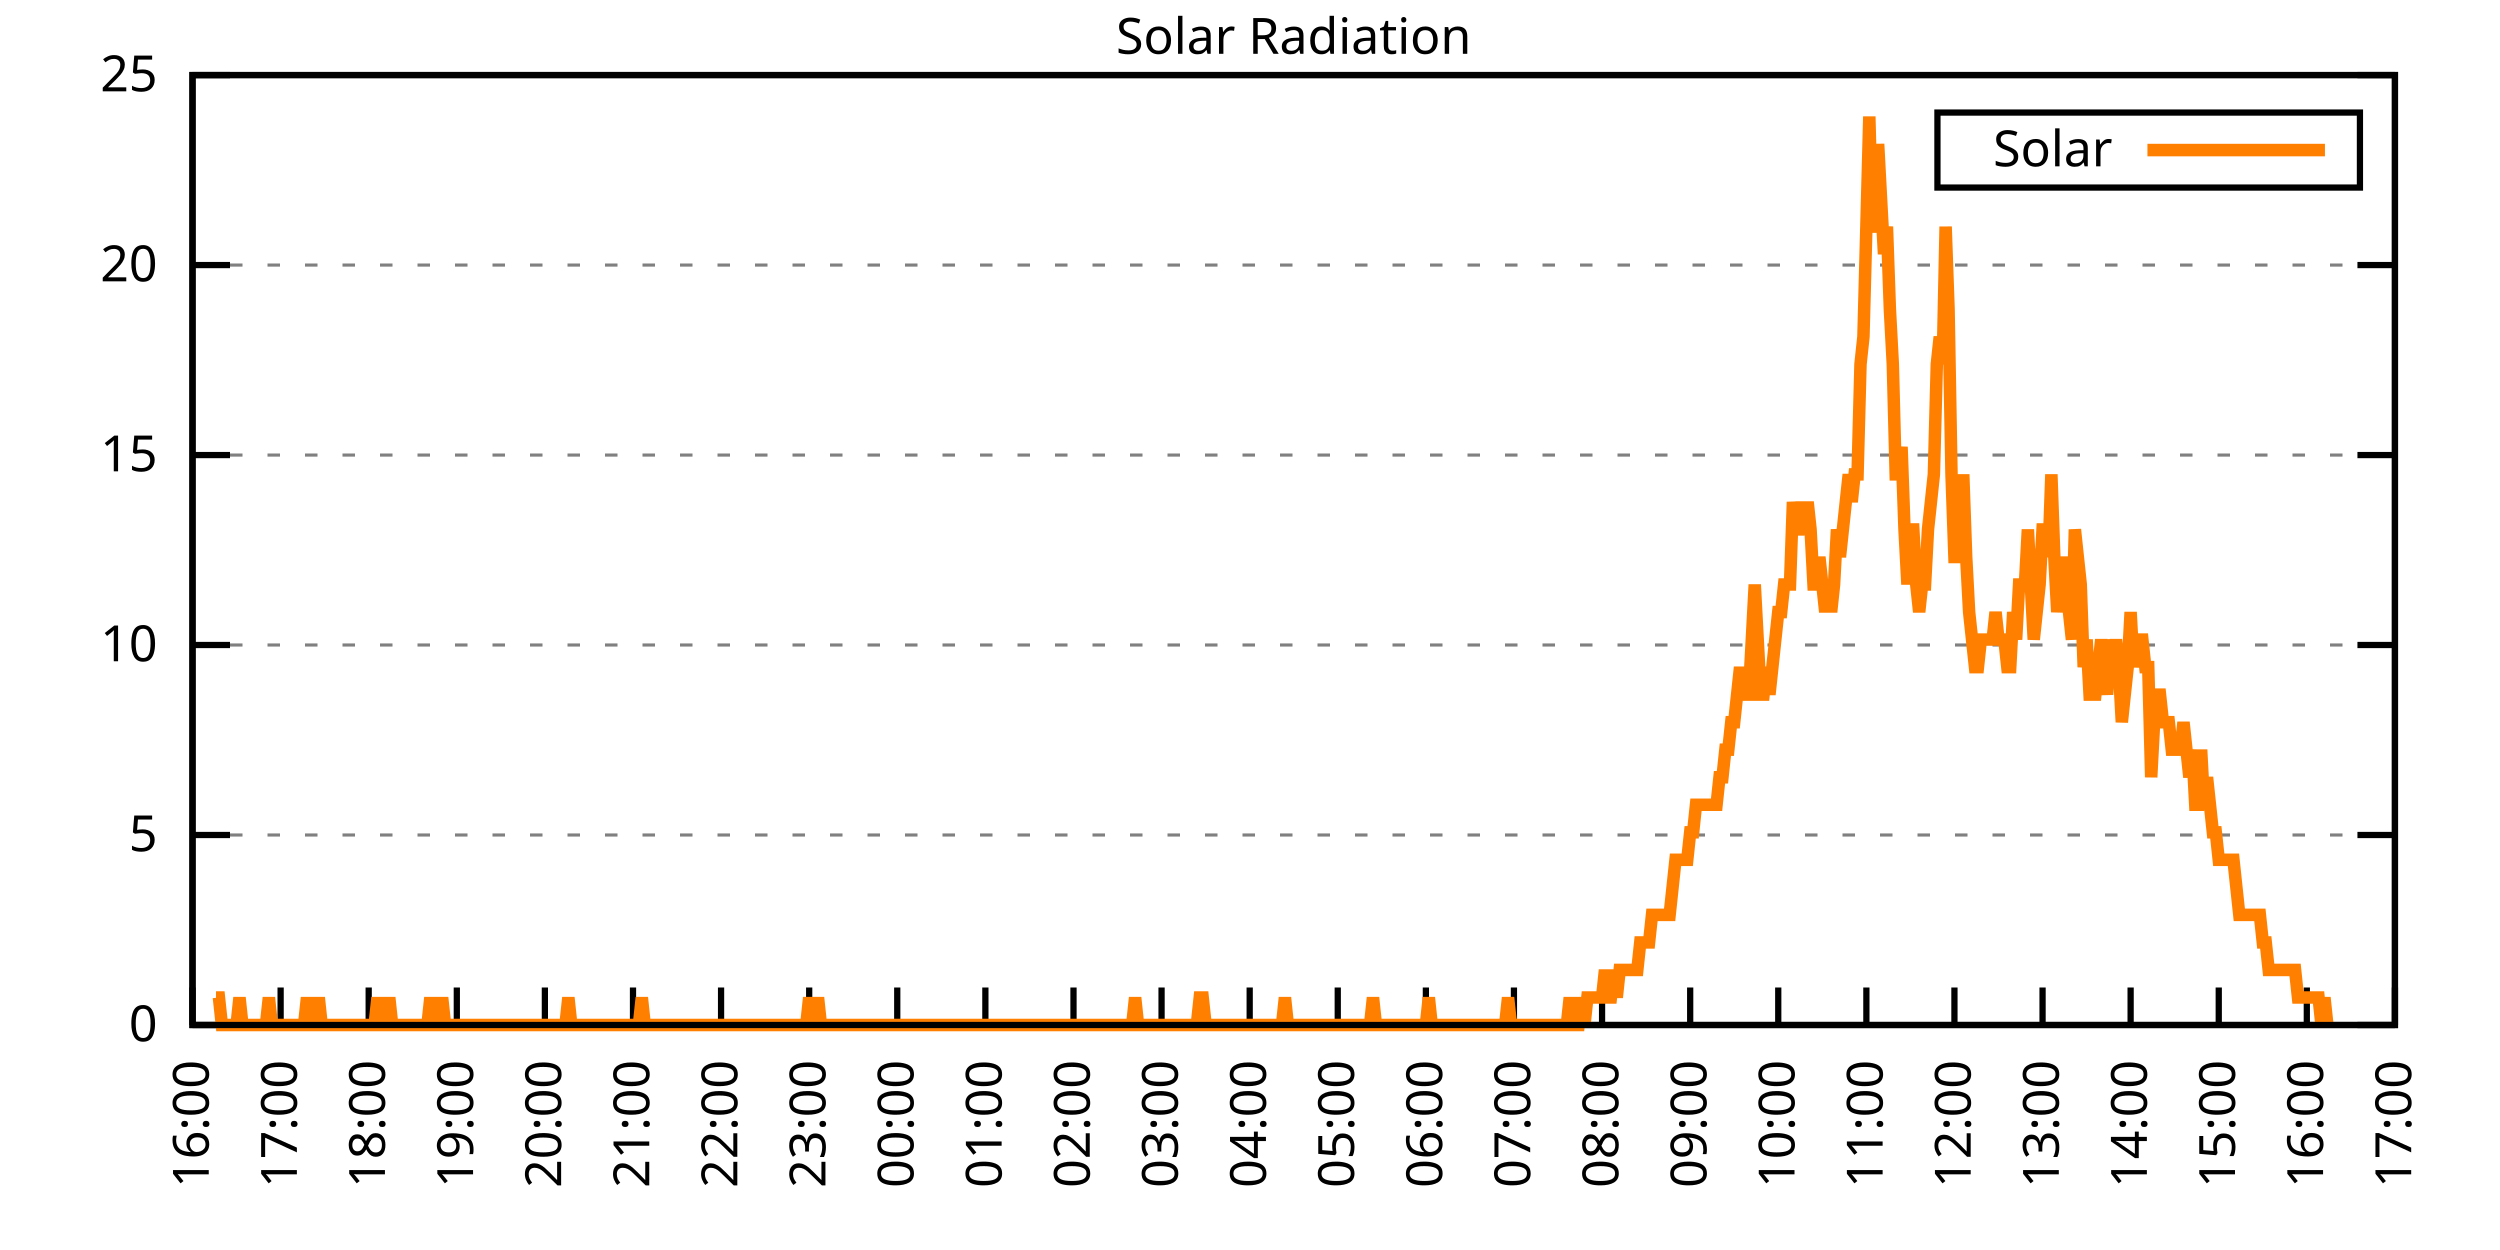
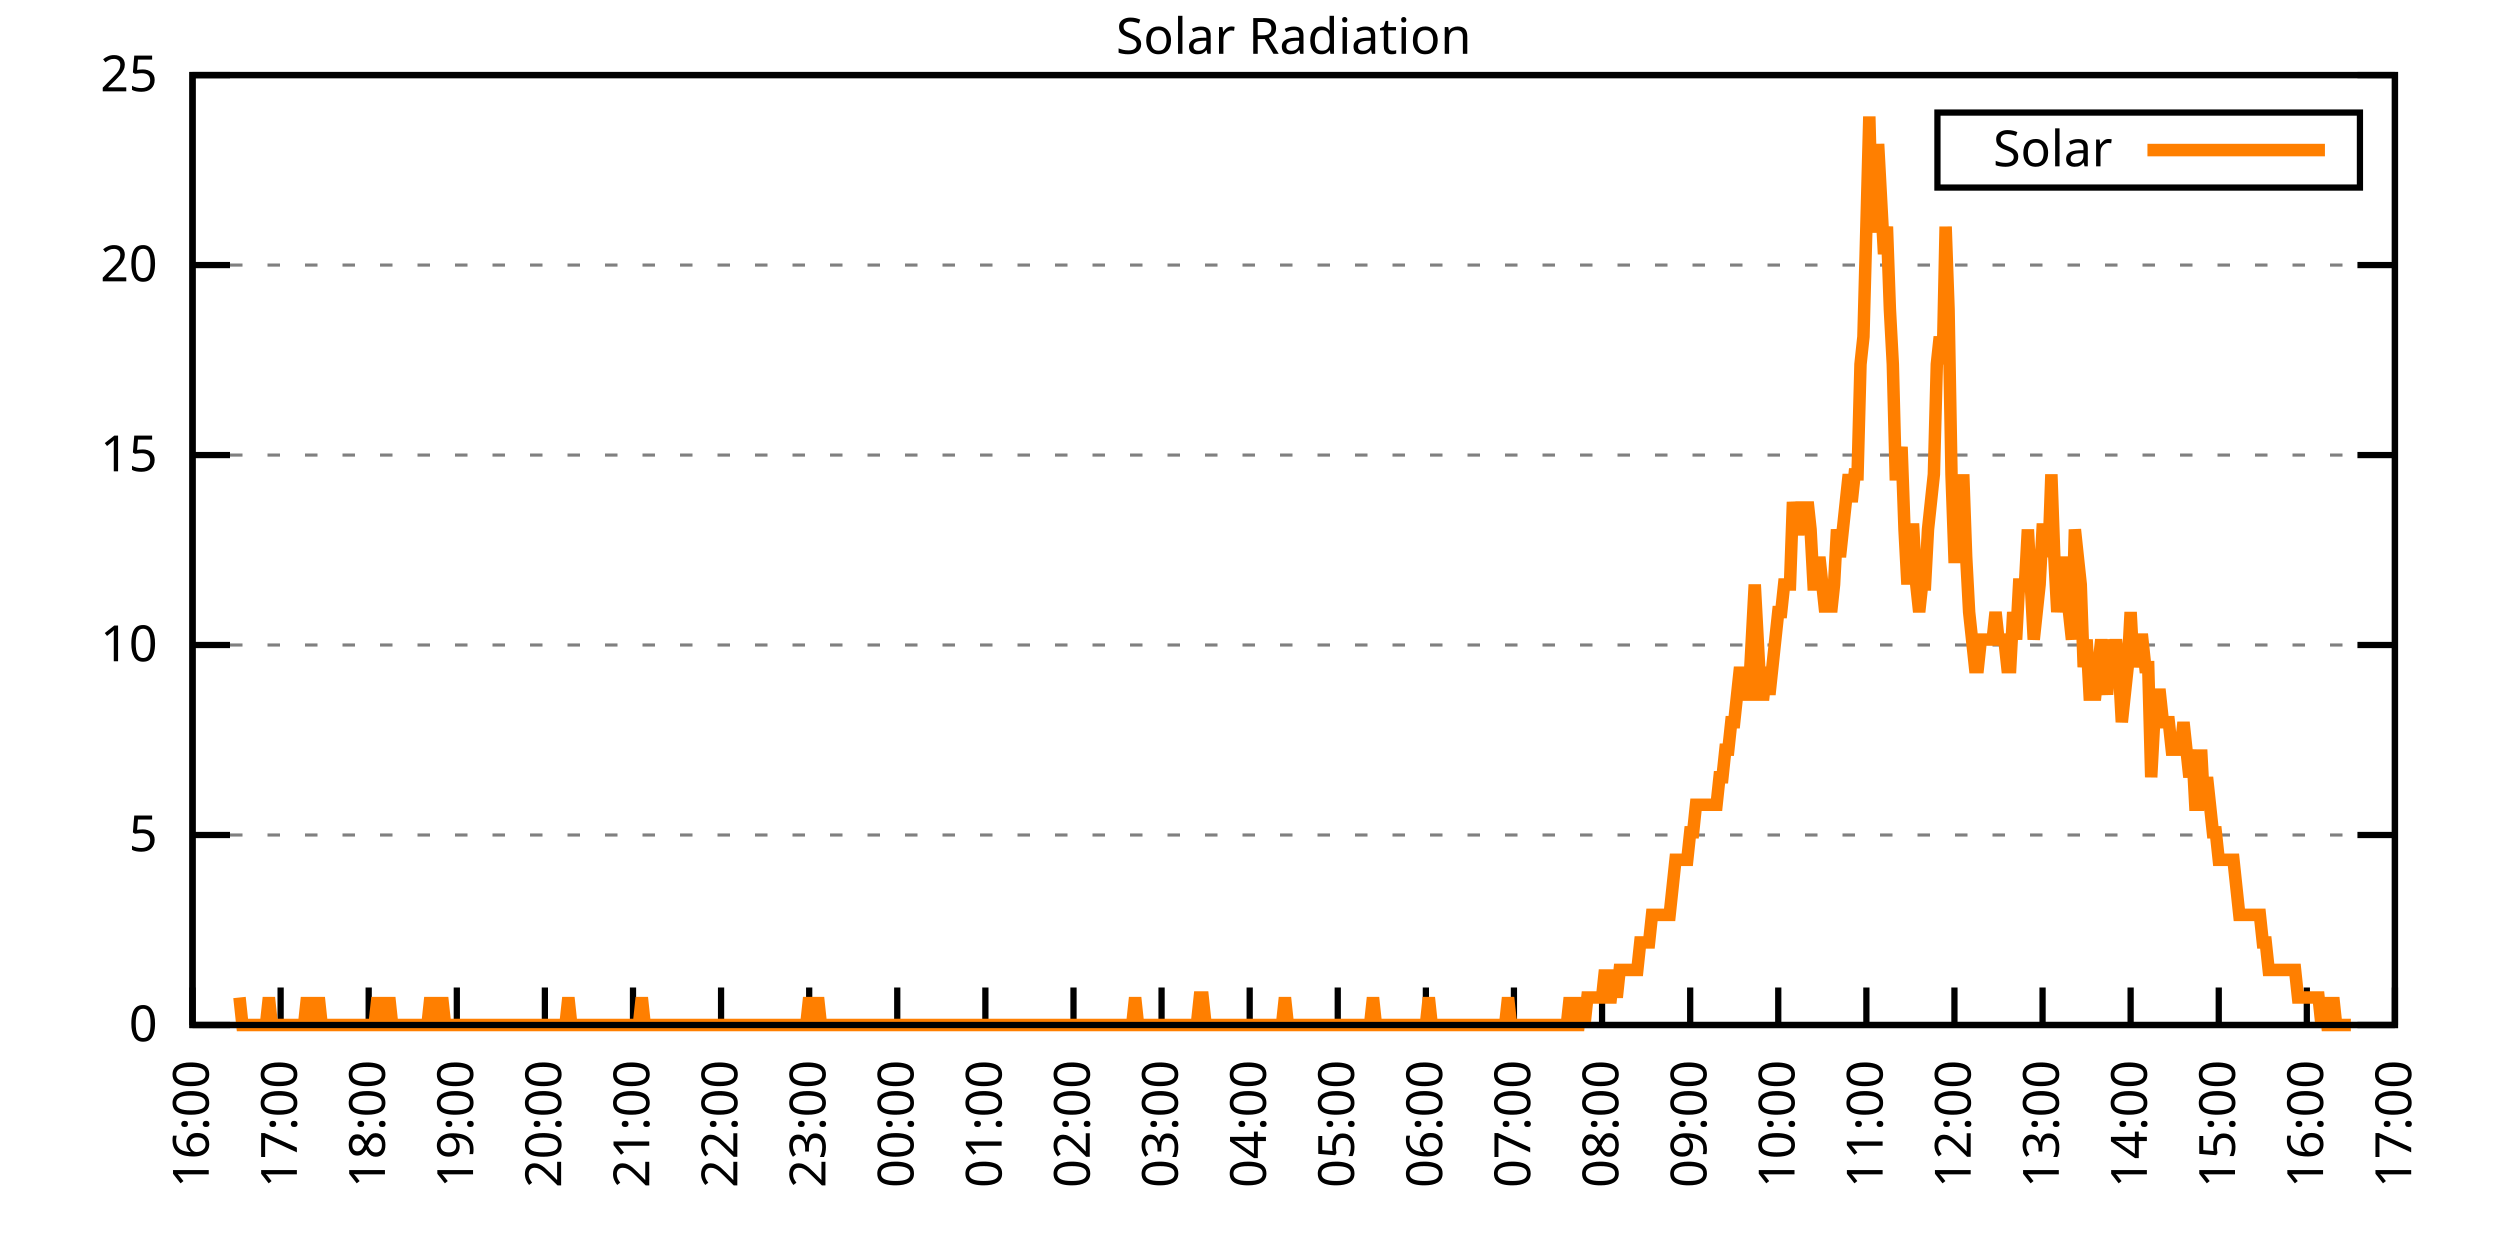
<svg xmlns="http://www.w3.org/2000/svg" xmlns:xlink="http://www.w3.org/1999/xlink" width="400" height="200" viewBox="0 0 400 200">
  <g id="gnuplot_canvas">
    <rect x="0" y="0" width="400" height="200" fill="none" />
    <defs>
      <circle id="gpDot" r="0.5" stroke-width="0.5" stroke="currentColor" />
      <path id="gpPt0" stroke-width="0.333" stroke="currentColor" d="M-1,0 h2 M0,-1 v2" />
      <path id="gpPt1" stroke-width="0.333" stroke="currentColor" d="M-1,-1 L1,1 M1,-1 L-1,1" />
      <path id="gpPt2" stroke-width="0.333" stroke="currentColor" d="M-1,0 L1,0 M0,-1 L0,1 M-1,-1 L1,1 M-1,1 L1,-1" />
      <rect id="gpPt3" stroke-width="0.333" stroke="currentColor" x="-1" y="-1" width="2" height="2" />
      <rect id="gpPt4" stroke-width="0.333" stroke="currentColor" fill="currentColor" x="-1" y="-1" width="2" height="2" />
      <circle id="gpPt5" stroke-width="0.333" stroke="currentColor" cx="0" cy="0" r="1" />
      <use xlink:href="#gpPt5" id="gpPt6" fill="currentColor" stroke="none" />
      <path id="gpPt7" stroke-width="0.333" stroke="currentColor" d="M0,-1.33 L-1.33,0.67 L1.33,0.67 z" />
      <use xlink:href="#gpPt7" id="gpPt8" fill="currentColor" stroke="none" />
      <use xlink:href="#gpPt7" id="gpPt9" stroke="currentColor" transform="rotate(180)" />
      <use xlink:href="#gpPt9" id="gpPt10" fill="currentColor" stroke="none" />
      <use xlink:href="#gpPt3" id="gpPt11" stroke="currentColor" transform="rotate(45)" />
      <use xlink:href="#gpPt11" id="gpPt12" fill="currentColor" stroke="none" />
      <path id="gpPt13" stroke-width="0.333" stroke="currentColor" d="M0,1.330 L1.265,0.411 L0.782,-1.067 L-0.782,-1.076 L-1.265,0.411 z" />
      <use xlink:href="#gpPt13" id="gpPt14" fill="currentColor" stroke="none" />
      <filter id="textbox" filterUnits="objectBoundingBox" x="0" y="0" height="1" width="1">
        <feFlood flood-color="white" flood-opacity="1" result="bgnd" />
        <feComposite in="SourceGraphic" in2="bgnd" operator="atop" />
      </filter>
      <filter id="greybox" filterUnits="objectBoundingBox" x="0" y="0" height="1" width="1">
        <feFlood flood-color="lightgrey" flood-opacity="1" result="grey" />
        <feComposite in="SourceGraphic" in2="grey" operator="atop" />
      </filter>
    </defs>
    <g fill="none" color="white" stroke="currentColor" stroke-width="1.00" stroke-linecap="butt" stroke-linejoin="miter">
</g>
    <g fill="none" color="black" stroke="currentColor" stroke-width="1.00" stroke-linecap="butt" stroke-linejoin="miter">
      <g stroke="none" shape-rendering="crispEdges">
        <polygon fill="rgb(255, 255, 255)" points="30.80,164.00 383.18,164.00 383.18,12.02 30.80,12.02 " />
      </g>
    </g>
    <g fill="none" color="black" stroke="currentColor" stroke-width="1.00" stroke-linecap="butt" stroke-linejoin="miter">
</g>
    <g fill="none" color="black" stroke="black" stroke-width="0.50" stroke-linecap="butt" stroke-linejoin="miter">
</g>
    <g fill="none" color="gray" stroke="currentColor" stroke-width="0.50" stroke-linecap="butt" stroke-linejoin="miter">
      <path stroke="gray" stroke-dasharray="2,4" class="gridline" d="M30.80,164.00 L383.19,164.00  " />
    </g>
    <g fill="none" color="gray" stroke="gray" stroke-width="1.00" stroke-linecap="butt" stroke-linejoin="miter">
</g>
    <g fill="none" color="black" stroke="currentColor" stroke-width="1.00" stroke-linecap="butt" stroke-linejoin="miter">
      <path stroke="black" d="M30.80,164.00 L36.80,164.00 M383.19,164.00 L377.19,164.00  " />
      <g transform="translate(25.20,166.60)" stroke="none" fill="black" font-family="Sans" font-size="8.00" text-anchor="end">
        <text>
          <tspan font-family="Sans"> 0</tspan>
        </text>
      </g>
    </g>
    <g fill="none" color="black" stroke="currentColor" stroke-width="1.00" stroke-linecap="butt" stroke-linejoin="miter">
</g>
    <g fill="none" color="black" stroke="black" stroke-width="0.50" stroke-linecap="butt" stroke-linejoin="miter">
</g>
    <g fill="none" color="gray" stroke="currentColor" stroke-width="0.50" stroke-linecap="butt" stroke-linejoin="miter">
      <path stroke="gray" stroke-dasharray="2,4" class="gridline" d="M30.80,133.60 L383.19,133.60  " />
    </g>
    <g fill="none" color="gray" stroke="gray" stroke-width="1.00" stroke-linecap="butt" stroke-linejoin="miter">
</g>
    <g fill="none" color="black" stroke="currentColor" stroke-width="1.00" stroke-linecap="butt" stroke-linejoin="miter">
      <path stroke="black" d="M30.80,133.60 L36.80,133.60 M383.19,133.60 L377.19,133.60  " />
      <g transform="translate(25.20,136.20)" stroke="none" fill="black" font-family="Sans" font-size="8.00" text-anchor="end">
        <text>
          <tspan font-family="Sans"> 5</tspan>
        </text>
      </g>
    </g>
    <g fill="none" color="black" stroke="currentColor" stroke-width="1.00" stroke-linecap="butt" stroke-linejoin="miter">
</g>
    <g fill="none" color="black" stroke="black" stroke-width="0.50" stroke-linecap="butt" stroke-linejoin="miter">
</g>
    <g fill="none" color="gray" stroke="currentColor" stroke-width="0.50" stroke-linecap="butt" stroke-linejoin="miter">
      <path stroke="gray" stroke-dasharray="2,4" class="gridline" d="M30.80,103.20 L383.19,103.20  " />
    </g>
    <g fill="none" color="gray" stroke="gray" stroke-width="1.00" stroke-linecap="butt" stroke-linejoin="miter">
</g>
    <g fill="none" color="black" stroke="currentColor" stroke-width="1.00" stroke-linecap="butt" stroke-linejoin="miter">
      <path stroke="black" d="M30.80,103.20 L36.80,103.20 M383.19,103.20 L377.19,103.20  " />
      <g transform="translate(25.20,105.80)" stroke="none" fill="black" font-family="Sans" font-size="8.00" text-anchor="end">
        <text>
          <tspan font-family="Sans"> 10</tspan>
        </text>
      </g>
    </g>
    <g fill="none" color="black" stroke="currentColor" stroke-width="1.00" stroke-linecap="butt" stroke-linejoin="miter">
</g>
    <g fill="none" color="black" stroke="black" stroke-width="0.50" stroke-linecap="butt" stroke-linejoin="miter">
</g>
    <g fill="none" color="gray" stroke="currentColor" stroke-width="0.50" stroke-linecap="butt" stroke-linejoin="miter">
      <path stroke="gray" stroke-dasharray="2,4" class="gridline" d="M30.80,72.81 L383.19,72.81  " />
    </g>
    <g fill="none" color="gray" stroke="gray" stroke-width="1.00" stroke-linecap="butt" stroke-linejoin="miter">
</g>
    <g fill="none" color="black" stroke="currentColor" stroke-width="1.00" stroke-linecap="butt" stroke-linejoin="miter">
      <path stroke="black" d="M30.80,72.81 L36.80,72.81 M383.19,72.81 L377.19,72.81  " />
      <g transform="translate(25.20,75.41)" stroke="none" fill="black" font-family="Sans" font-size="8.00" text-anchor="end">
        <text>
          <tspan font-family="Sans"> 15</tspan>
        </text>
      </g>
    </g>
    <g fill="none" color="black" stroke="currentColor" stroke-width="1.00" stroke-linecap="butt" stroke-linejoin="miter">
</g>
    <g fill="none" color="black" stroke="black" stroke-width="0.50" stroke-linecap="butt" stroke-linejoin="miter">
</g>
    <g fill="none" color="gray" stroke="currentColor" stroke-width="0.50" stroke-linecap="butt" stroke-linejoin="miter">
      <path stroke="gray" stroke-dasharray="2,4" class="gridline" d="M30.80,42.41 L383.19,42.41  " />
    </g>
    <g fill="none" color="gray" stroke="gray" stroke-width="1.00" stroke-linecap="butt" stroke-linejoin="miter">
</g>
    <g fill="none" color="black" stroke="currentColor" stroke-width="1.00" stroke-linecap="butt" stroke-linejoin="miter">
      <path stroke="black" d="M30.80,42.41 L36.80,42.41 M383.19,42.41 L377.19,42.41  " />
      <g transform="translate(25.20,45.01)" stroke="none" fill="black" font-family="Sans" font-size="8.00" text-anchor="end">
        <text>
          <tspan font-family="Sans"> 20</tspan>
        </text>
      </g>
    </g>
    <g fill="none" color="black" stroke="currentColor" stroke-width="1.00" stroke-linecap="butt" stroke-linejoin="miter">
</g>
    <g fill="none" color="black" stroke="black" stroke-width="0.50" stroke-linecap="butt" stroke-linejoin="miter">
</g>
    <g fill="none" color="gray" stroke="currentColor" stroke-width="0.50" stroke-linecap="butt" stroke-linejoin="miter">
      <path stroke="gray" stroke-dasharray="2,4" class="gridline" d="M30.80,12.01 L383.19,12.01  " />
    </g>
    <g fill="none" color="gray" stroke="gray" stroke-width="1.00" stroke-linecap="butt" stroke-linejoin="miter">
</g>
    <g fill="none" color="black" stroke="currentColor" stroke-width="1.00" stroke-linecap="butt" stroke-linejoin="miter">
      <path stroke="black" d="M30.80,12.01 L36.80,12.01 M383.19,12.01 L377.19,12.01  " />
      <g transform="translate(25.20,14.61)" stroke="none" fill="black" font-family="Sans" font-size="8.00" text-anchor="end">
        <text>
          <tspan font-family="Sans"> 25</tspan>
        </text>
      </g>
    </g>
    <g fill="none" color="black" stroke="currentColor" stroke-width="1.00" stroke-linecap="butt" stroke-linejoin="miter">
      <path stroke="black" d="M30.80,164.00 L30.80,158.00  " />
      <g transform="translate(33.40,169.60) rotate(270.00)" stroke="none" fill="black" font-family="Sans" font-size="8.00" text-anchor="end">
        <text>
          <tspan font-family="Sans">16:00</tspan>
        </text>
      </g>
    </g>
    <g fill="none" color="black" stroke="currentColor" stroke-width="1.00" stroke-linecap="butt" stroke-linejoin="miter">
      <path stroke="black" d="M44.90,164.00 L44.90,158.00  " />
      <g transform="translate(47.50,169.60) rotate(270.00)" stroke="none" fill="black" font-family="Sans" font-size="8.00" text-anchor="end">
        <text>
          <tspan font-family="Sans">17:00</tspan>
        </text>
      </g>
    </g>
    <g fill="none" color="black" stroke="currentColor" stroke-width="1.00" stroke-linecap="butt" stroke-linejoin="miter">
      <path stroke="black" d="M58.99,164.00 L58.99,158.00  " />
      <g transform="translate(61.59,169.60) rotate(270.00)" stroke="none" fill="black" font-family="Sans" font-size="8.00" text-anchor="end">
        <text>
          <tspan font-family="Sans">18:00</tspan>
        </text>
      </g>
    </g>
    <g fill="none" color="black" stroke="currentColor" stroke-width="1.00" stroke-linecap="butt" stroke-linejoin="miter">
      <path stroke="black" d="M73.09,164.00 L73.09,158.00  " />
      <g transform="translate(75.69,169.60) rotate(270.00)" stroke="none" fill="black" font-family="Sans" font-size="8.00" text-anchor="end">
        <text>
          <tspan font-family="Sans">19:00</tspan>
        </text>
      </g>
    </g>
    <g fill="none" color="black" stroke="currentColor" stroke-width="1.00" stroke-linecap="butt" stroke-linejoin="miter">
      <path stroke="black" d="M87.18,164.00 L87.18,158.00  " />
      <g transform="translate(89.78,169.60) rotate(270.00)" stroke="none" fill="black" font-family="Sans" font-size="8.00" text-anchor="end">
        <text>
          <tspan font-family="Sans">20:00</tspan>
        </text>
      </g>
    </g>
    <g fill="none" color="black" stroke="currentColor" stroke-width="1.00" stroke-linecap="butt" stroke-linejoin="miter">
      <path stroke="black" d="M101.28,164.00 L101.28,158.00  " />
      <g transform="translate(103.88,169.60) rotate(270.00)" stroke="none" fill="black" font-family="Sans" font-size="8.00" text-anchor="end">
        <text>
          <tspan font-family="Sans">21:00</tspan>
        </text>
      </g>
    </g>
    <g fill="none" color="black" stroke="currentColor" stroke-width="1.00" stroke-linecap="butt" stroke-linejoin="miter">
      <path stroke="black" d="M115.37,164.00 L115.37,158.00  " />
      <g transform="translate(117.97,169.60) rotate(270.00)" stroke="none" fill="black" font-family="Sans" font-size="8.00" text-anchor="end">
        <text>
          <tspan font-family="Sans">22:00</tspan>
        </text>
      </g>
    </g>
    <g fill="none" color="black" stroke="currentColor" stroke-width="1.00" stroke-linecap="butt" stroke-linejoin="miter">
      <path stroke="black" d="M129.47,164.00 L129.47,158.00  " />
      <g transform="translate(132.07,169.60) rotate(270.00)" stroke="none" fill="black" font-family="Sans" font-size="8.00" text-anchor="end">
        <text>
          <tspan font-family="Sans">23:00</tspan>
        </text>
      </g>
    </g>
    <g fill="none" color="black" stroke="currentColor" stroke-width="1.00" stroke-linecap="butt" stroke-linejoin="miter">
      <path stroke="black" d="M143.56,164.00 L143.56,158.00  " />
      <g transform="translate(146.16,169.60) rotate(270.00)" stroke="none" fill="black" font-family="Sans" font-size="8.00" text-anchor="end">
        <text>
          <tspan font-family="Sans">00:00</tspan>
        </text>
      </g>
    </g>
    <g fill="none" color="black" stroke="currentColor" stroke-width="1.00" stroke-linecap="butt" stroke-linejoin="miter">
      <path stroke="black" d="M157.66,164.00 L157.66,158.00  " />
      <g transform="translate(160.26,169.60) rotate(270.00)" stroke="none" fill="black" font-family="Sans" font-size="8.00" text-anchor="end">
        <text>
          <tspan font-family="Sans">01:00</tspan>
        </text>
      </g>
    </g>
    <g fill="none" color="black" stroke="currentColor" stroke-width="1.00" stroke-linecap="butt" stroke-linejoin="miter">
      <path stroke="black" d="M171.76,164.00 L171.76,158.00  " />
      <g transform="translate(174.36,169.60) rotate(270.00)" stroke="none" fill="black" font-family="Sans" font-size="8.00" text-anchor="end">
        <text>
          <tspan font-family="Sans">02:00</tspan>
        </text>
      </g>
    </g>
    <g fill="none" color="black" stroke="currentColor" stroke-width="1.00" stroke-linecap="butt" stroke-linejoin="miter">
      <path stroke="black" d="M185.85,164.00 L185.85,158.00  " />
      <g transform="translate(188.45,169.60) rotate(270.00)" stroke="none" fill="black" font-family="Sans" font-size="8.00" text-anchor="end">
        <text>
          <tspan font-family="Sans">03:00</tspan>
        </text>
      </g>
    </g>
    <g fill="none" color="black" stroke="currentColor" stroke-width="1.00" stroke-linecap="butt" stroke-linejoin="miter">
      <path stroke="black" d="M199.95,164.00 L199.95,158.00  " />
      <g transform="translate(202.55,169.60) rotate(270.00)" stroke="none" fill="black" font-family="Sans" font-size="8.00" text-anchor="end">
        <text>
          <tspan font-family="Sans">04:00</tspan>
        </text>
      </g>
    </g>
    <g fill="none" color="black" stroke="currentColor" stroke-width="1.00" stroke-linecap="butt" stroke-linejoin="miter">
      <path stroke="black" d="M214.04,164.00 L214.04,158.00  " />
      <g transform="translate(216.64,169.60) rotate(270.00)" stroke="none" fill="black" font-family="Sans" font-size="8.00" text-anchor="end">
        <text>
          <tspan font-family="Sans">05:00</tspan>
        </text>
      </g>
    </g>
    <g fill="none" color="black" stroke="currentColor" stroke-width="1.00" stroke-linecap="butt" stroke-linejoin="miter">
      <path stroke="black" d="M228.14,164.00 L228.14,158.00  " />
      <g transform="translate(230.74,169.60) rotate(270.00)" stroke="none" fill="black" font-family="Sans" font-size="8.00" text-anchor="end">
        <text>
          <tspan font-family="Sans">06:00</tspan>
        </text>
      </g>
    </g>
    <g fill="none" color="black" stroke="currentColor" stroke-width="1.00" stroke-linecap="butt" stroke-linejoin="miter">
      <path stroke="black" d="M242.23,164.00 L242.23,158.00  " />
      <g transform="translate(244.83,169.60) rotate(270.00)" stroke="none" fill="black" font-family="Sans" font-size="8.00" text-anchor="end">
        <text>
          <tspan font-family="Sans">07:00</tspan>
        </text>
      </g>
    </g>
    <g fill="none" color="black" stroke="currentColor" stroke-width="1.00" stroke-linecap="butt" stroke-linejoin="miter">
      <path stroke="black" d="M256.33,164.00 L256.33,158.00  " />
      <g transform="translate(258.93,169.60) rotate(270.00)" stroke="none" fill="black" font-family="Sans" font-size="8.00" text-anchor="end">
        <text>
          <tspan font-family="Sans">08:00</tspan>
        </text>
      </g>
    </g>
    <g fill="none" color="black" stroke="currentColor" stroke-width="1.00" stroke-linecap="butt" stroke-linejoin="miter">
      <path stroke="black" d="M270.43,164.00 L270.43,158.00  " />
      <g transform="translate(273.03,169.60) rotate(270.00)" stroke="none" fill="black" font-family="Sans" font-size="8.00" text-anchor="end">
        <text>
          <tspan font-family="Sans">09:00</tspan>
        </text>
      </g>
    </g>
    <g fill="none" color="black" stroke="currentColor" stroke-width="1.00" stroke-linecap="butt" stroke-linejoin="miter">
      <path stroke="black" d="M284.52,164.00 L284.52,158.00  " />
      <g transform="translate(287.12,169.60) rotate(270.00)" stroke="none" fill="black" font-family="Sans" font-size="8.00" text-anchor="end">
        <text>
          <tspan font-family="Sans">10:00</tspan>
        </text>
      </g>
    </g>
    <g fill="none" color="black" stroke="currentColor" stroke-width="1.00" stroke-linecap="butt" stroke-linejoin="miter">
      <path stroke="black" d="M298.62,164.00 L298.62,158.00  " />
      <g transform="translate(301.22,169.60) rotate(270.00)" stroke="none" fill="black" font-family="Sans" font-size="8.00" text-anchor="end">
        <text>
          <tspan font-family="Sans">11:00</tspan>
        </text>
      </g>
    </g>
    <g fill="none" color="black" stroke="currentColor" stroke-width="1.00" stroke-linecap="butt" stroke-linejoin="miter">
      <path stroke="black" d="M312.71,164.00 L312.71,158.00  " />
      <g transform="translate(315.31,169.60) rotate(270.00)" stroke="none" fill="black" font-family="Sans" font-size="8.00" text-anchor="end">
        <text>
          <tspan font-family="Sans">12:00</tspan>
        </text>
      </g>
    </g>
    <g fill="none" color="black" stroke="currentColor" stroke-width="1.00" stroke-linecap="butt" stroke-linejoin="miter">
      <path stroke="black" d="M326.81,164.00 L326.81,158.00  " />
      <g transform="translate(329.41,169.60) rotate(270.00)" stroke="none" fill="black" font-family="Sans" font-size="8.00" text-anchor="end">
        <text>
          <tspan font-family="Sans">13:00</tspan>
        </text>
      </g>
    </g>
    <g fill="none" color="black" stroke="currentColor" stroke-width="1.00" stroke-linecap="butt" stroke-linejoin="miter">
      <path stroke="black" d="M340.90,164.00 L340.90,158.00  " />
      <g transform="translate(343.50,169.60) rotate(270.00)" stroke="none" fill="black" font-family="Sans" font-size="8.00" text-anchor="end">
        <text>
          <tspan font-family="Sans">14:00</tspan>
        </text>
      </g>
    </g>
    <g fill="none" color="black" stroke="currentColor" stroke-width="1.00" stroke-linecap="butt" stroke-linejoin="miter">
      <path stroke="black" d="M355.00,164.00 L355.00,158.00  " />
      <g transform="translate(357.60,169.60) rotate(270.00)" stroke="none" fill="black" font-family="Sans" font-size="8.00" text-anchor="end">
        <text>
          <tspan font-family="Sans">15:00</tspan>
        </text>
      </g>
    </g>
    <g fill="none" color="black" stroke="currentColor" stroke-width="1.00" stroke-linecap="butt" stroke-linejoin="miter">
      <path stroke="black" d="M369.09,164.00 L369.09,158.00  " />
      <g transform="translate(371.69,169.60) rotate(270.00)" stroke="none" fill="black" font-family="Sans" font-size="8.00" text-anchor="end">
        <text>
          <tspan font-family="Sans">16:00</tspan>
        </text>
      </g>
    </g>
    <g fill="none" color="black" stroke="currentColor" stroke-width="1.00" stroke-linecap="butt" stroke-linejoin="miter">
      <path stroke="black" d="M383.19,164.00 L383.19,158.00  " />
      <g transform="translate(385.79,169.60) rotate(270.00)" stroke="none" fill="black" font-family="Sans" font-size="8.00" text-anchor="end">
        <text>
          <tspan font-family="Sans">17:00</tspan>
        </text>
      </g>
    </g>
    <g fill="none" color="black" stroke="currentColor" stroke-width="1.00" stroke-linecap="butt" stroke-linejoin="miter">
</g>
    <g fill="none" color="black" stroke="currentColor" stroke-width="1.00" stroke-linecap="butt" stroke-linejoin="miter">
      <path stroke="black" d="M30.80,12.01 L30.80,164.00 L383.19,164.00 L383.19,12.01 L30.80,12.01 Z  " />
    </g>
    <g fill="none" color="black" stroke="currentColor" stroke-width="1.00" stroke-linecap="butt" stroke-linejoin="miter">
</g>
    <g fill="none" color="black" stroke="currentColor" stroke-width="1.00" stroke-linecap="butt" stroke-linejoin="miter">
      <path stroke="black" d="M309.99,30.01 L309.99,18.01 L377.59,18.01 L377.59,30.01 L309.99,30.01 Z  " />
    </g>
    <g id="Solar_Radiation_plot_1">
      <g fill="none" color="white" stroke="black" stroke-width="2.00" stroke-linecap="butt" stroke-linejoin="miter">
</g>
      <g fill="none" color="black" stroke="currentColor" stroke-width="2.00" stroke-linecap="butt" stroke-linejoin="miter">
        <g transform="translate(337.99,26.61)" stroke="none" fill="black" font-family="Sans" font-size="8.00" text-anchor="end">
          <text>
            <tspan font-family="Sans">Solar</tspan>
          </text>
        </g>
      </g>
      <g fill="none" color="black" stroke="currentColor" stroke-width="2.00" stroke-linecap="butt" stroke-linejoin="miter">
-         <path stroke="rgb(255, 127,   0)" d="M343.59,24.01 L371.99,24.01 M34.56,159.60 L35.03,159.60 L35.50,164.00 L35.97,164.00 L36.44,164.00 L36.91,164.00   L37.38,164.00 L37.85,164.00 L38.32,159.60 L38.79,164.00 L39.26,164.00 L39.73,164.00 L40.20,164.00 L40.67,164.00   L41.14,164.00 L41.61,164.00 L42.08,164.00 L42.55,164.00 L43.02,159.60 L43.49,164.00 L43.96,164.00 L44.43,164.00   L44.90,164.00 L45.37,164.00 L45.84,164.00 L46.31,164.00 L46.78,164.00 L47.24,164.00 L47.71,164.00 L48.18,164.00   L48.65,164.00 L49.12,159.60 L49.59,164.00 L50.06,164.00 L50.53,164.00 L51.00,159.60 L51.47,164.00 L51.94,164.00   L52.41,164.00 L52.88,164.00 L53.35,164.00 L53.82,164.00 L54.29,164.00 L54.76,164.00 L55.23,164.00 L55.70,164.00   L56.17,164.00 L56.64,164.00 L57.11,164.00 L57.58,164.00 L58.05,164.00 L58.52,164.00 L58.99,164.00 L59.46,164.00   L59.93,164.00 L60.40,159.60 L60.87,164.00 L61.34,164.00 L61.81,164.00 L62.28,159.60 L62.75,164.00 L63.22,164.00   L63.69,164.00 L64.16,164.00 L64.63,164.00 L65.10,164.00 L65.57,164.00 L66.04,164.00 L66.51,164.00 L66.98,164.00   L67.45,164.00 L67.92,164.00 L68.39,164.00 L68.86,159.60 L69.33,164.00 L69.80,164.00 L70.27,164.00 L70.74,159.60   L71.21,164.00 L71.68,164.00 L72.15,164.00 L72.62,164.00 L73.09,164.00 L73.56,164.00 L74.03,164.00 L74.50,164.00   L74.97,164.00 L75.44,164.00 L75.91,164.00 L76.38,164.00 L76.85,164.00 L77.32,164.00 L77.79,164.00 L78.26,164.00   L78.73,164.00 L79.19,164.00 L79.66,164.00 L80.13,164.00 L80.60,164.00 L81.07,164.00 L81.54,164.00 L82.01,164.00   L82.48,164.00 L82.95,164.00 L83.42,164.00 L83.89,164.00 L84.36,164.00 L84.83,164.00 L85.30,164.00 L85.77,164.00   L86.24,164.00 L86.71,164.00 L87.18,164.00 L87.65,164.00 L88.12,164.00 L88.59,164.00 L89.06,164.00 L89.53,164.00   L90.00,164.00 L90.47,164.00 L90.94,159.60 L91.41,164.00 L91.88,164.00 L92.35,164.00 L92.82,164.00 L93.29,164.00   L93.76,164.00 L94.23,164.00 L94.70,164.00 L95.17,164.00 L95.64,164.00 L96.11,164.00 L96.58,164.00 L97.05,164.00   L97.52,164.00 L97.99,164.00 L98.46,164.00 L98.93,164.00 L99.40,164.00 L99.87,164.00 L100.34,164.00 L100.81,164.00   L101.28,164.00 L101.75,164.00 L102.22,164.00 L102.69,159.60 L103.16,164.00 L103.63,164.00 L104.10,164.00 L104.57,164.00   L105.04,164.00 L105.51,164.00 L105.98,164.00 L106.45,164.00 L106.92,164.00 L107.39,164.00 L107.86,164.00 L108.33,164.00   L108.80,164.00 L109.27,164.00 L109.74,164.00 L110.21,164.00 L110.68,164.00 L111.14,164.00 L111.61,164.00 L112.08,164.00   L112.55,164.00 L113.02,164.00 L113.49,164.00 L113.96,164.00 L114.43,164.00 L114.90,164.00 L115.37,164.00 L115.84,164.00   L116.31,164.00 L116.78,164.00 L117.25,164.00 L117.72,164.00 L118.19,164.00 L118.66,164.00 L119.13,164.00 L119.60,164.00   L120.07,164.00 L120.54,164.00 L121.01,164.00 L121.48,164.00 L121.95,164.00 L122.42,164.00 L122.89,164.00 L123.36,164.00   L123.83,164.00 L124.30,164.00 L124.77,164.00 L125.24,164.00 L125.71,164.00 L126.18,164.00 L126.65,164.00 L127.12,164.00   L127.59,164.00 L128.06,164.00 L128.53,164.00 L129.00,164.00 L129.47,159.60 L129.94,164.00 L130.41,164.00 L130.88,159.60   L131.35,164.00 L131.82,164.00 L132.29,164.00 L132.76,164.00 L133.23,164.00 L133.70,164.00 L134.17,164.00 L134.64,164.00   L135.11,164.00 L135.58,164.00 L136.05,164.00 L136.52,164.00 L136.99,164.00 L137.46,164.00 L137.93,164.00 L138.40,164.00   L138.87,164.00 L139.34,164.00 L139.81,164.00 L140.28,164.00 L140.75,164.00 L141.22,164.00 L141.69,164.00 L142.16,164.00   L142.63,164.00 L143.09,164.00 L143.56,164.00 L144.03,164.00 L144.50,164.00 L144.97,164.00 L145.44,164.00 L145.91,164.00   L146.38,164.00 L146.85,164.00 L147.32,164.00 L147.79,164.00 L148.26,164.00 L148.73,164.00 L149.20,164.00 L149.67,164.00   L150.14,164.00 L150.61,164.00 L151.08,164.00 L151.55,164.00 L152.02,164.00 L152.49,164.00 L152.96,164.00 L153.43,164.00   L153.90,164.00 L154.37,164.00 L154.84,164.00 L155.31,164.00 L155.78,164.00 L156.25,164.00 L156.72,164.00 L157.19,164.00   L157.66,164.00 L158.13,164.00 L158.60,164.00 L159.07,164.00 L159.54,164.00 L160.01,164.00 L160.48,164.00 L160.95,164.00   L161.42,164.00 L161.89,164.00 L162.36,164.00 L162.83,164.00 L163.30,164.00 L163.77,164.00 L164.24,164.00 L164.71,164.00   L165.18,164.00 L165.65,164.00 L166.12,164.00 L166.59,164.00 L167.06,164.00 L167.53,164.00 L168.00,164.00 L168.47,164.00   L168.94,164.00 L169.41,164.00 L169.88,164.00 L170.35,164.00 L170.82,164.00 L171.29,164.00 L171.76,164.00 L172.23,164.00   L172.70,164.00 L173.17,164.00 L173.64,164.00 L174.11,164.00 L174.58,164.00 L175.04,164.00 L175.51,164.00 L175.98,164.00   L176.45,164.00 L176.92,164.00 L177.39,164.00 L177.86,164.00 L178.33,164.00 L178.80,164.00 L179.27,164.00 L179.74,164.00   L180.21,164.00 L180.68,164.00 L181.15,164.00 L181.62,159.60 L182.09,164.00 L182.56,164.00 L183.03,164.00 L183.50,164.00   L183.97,164.00 L184.44,164.00 L184.91,164.00 L185.38,164.00 L185.85,164.00 L186.32,164.00 L186.79,164.00 L187.26,164.00   L187.73,164.00 L188.20,164.00 L188.67,164.00 L189.14,164.00 L189.61,164.00 L190.08,164.00 L190.55,164.00 L191.02,164.00   L191.49,164.00 L191.96,159.60 L192.43,159.60 L192.90,164.00 L193.37,164.00 L193.84,164.00 L194.31,164.00 L194.78,164.00   L195.25,164.00 L195.72,164.00 L196.19,164.00 L196.66,164.00 L197.13,164.00 L197.60,164.00 L198.07,164.00 L198.54,164.00   L199.01,164.00 L199.48,164.00 L199.95,164.00 L200.42,164.00 L200.89,164.00 L201.36,164.00 L201.83,164.00 L202.30,164.00   L202.77,164.00 L203.24,164.00 L203.71,164.00 L204.18,164.00 L204.65,164.00 L205.12,164.00 L205.59,159.60 L206.06,164.00   L206.53,164.00 L207.00,164.00 L207.46,164.00 L207.93,164.00 L208.40,164.00 L208.87,164.00 L209.34,164.00 L209.81,164.00   L210.28,164.00 L210.75,164.00 L211.22,164.00 L211.69,164.00 L212.16,164.00 L212.63,164.00 L213.10,164.00 L213.57,164.00   L214.04,164.00 L214.51,164.00 L214.98,164.00 L215.45,164.00 L215.92,164.00 L216.39,164.00 L216.86,164.00 L217.33,164.00   L217.80,164.00 L218.27,164.00 L218.74,164.00 L219.21,164.00 L219.68,159.60 L220.15,164.00 L220.62,164.00 L221.09,164.00   L221.56,164.00 L222.03,164.00 L222.50,164.00 L222.97,164.00 L223.44,164.00 L223.91,164.00 L224.38,164.00 L224.85,164.00   L225.32,164.00 L225.79,164.00 L226.26,164.00 L226.73,164.00 L227.20,164.00 L227.67,164.00 L228.14,164.00 L228.61,159.60   L229.08,164.00 L229.55,164.00 L230.02,164.00 L230.49,164.00 L230.96,164.00 L231.43,164.00 L231.90,164.00 L232.37,164.00   L232.84,164.00 L233.31,164.00 L233.78,164.00 L234.25,164.00 L234.72,164.00 L235.19,164.00 L235.66,164.00 L236.13,164.00   L236.60,164.00 L237.07,164.00 L237.54,164.00 L238.01,164.00 L238.48,164.00 L238.95,164.00 L239.41,164.00 L239.88,164.00   L240.35,164.00 L240.82,164.00 L241.29,159.60 L241.76,164.00 L242.23,164.00 L242.70,164.00 L243.17,164.00 L243.64,164.00   L244.11,164.00 L244.58,164.00 L245.05,164.00 L245.52,164.00 L245.99,164.00 L246.46,164.00 L246.93,164.00 L247.40,164.00   L247.87,164.00 L248.34,164.00 L248.81,164.00 L249.28,164.00 L249.75,164.00 L250.22,164.00 L250.69,164.00 L251.16,159.60   L251.63,164.00 L252.10,164.00 L252.57,164.00 L253.04,159.60 L253.51,164.00 L253.98,159.60 L254.45,159.60 L254.92,159.60   L255.39,159.60 L255.86,159.60 L256.33,159.60 L256.80,155.19 L257.27,159.60 L257.74,159.60 L258.21,155.19 L258.68,159.60   L259.15,155.19 L259.62,155.19 L260.09,155.19 L260.56,155.19 L261.03,155.19 L261.50,155.19 L261.97,155.19 L262.44,150.79   L262.91,150.79 L263.38,150.79 L263.85,150.79 L264.32,146.38 L264.79,146.38 L265.26,146.38 L265.73,146.38 L266.20,146.38   L266.67,146.38 L267.14,146.38 L267.61,141.98 L268.08,137.57 L268.55,137.57 L269.02,137.57 L269.49,137.57 L269.96,137.57   L270.43,133.17 L270.90,133.17 L271.36,128.76 L271.83,128.76 L272.30,128.76 L272.77,128.76 L273.24,128.76 L273.71,128.76   L274.18,128.76 L274.65,128.76 L275.12,124.36 L275.59,124.36 L276.06,119.95 L276.53,119.95 L277.00,115.55 L277.47,115.55   L277.94,111.14 L278.41,106.74 L278.88,111.14 L279.35,111.14 L279.82,111.14 L280.29,102.33 L280.76,93.52 L281.23,102.33   L281.70,111.14 L282.17,111.14 L282.64,106.74 L283.11,111.14 L283.58,106.74 L284.05,102.33 L284.52,97.93 L284.99,97.93   L285.46,93.52 L285.93,93.52 L286.40,93.52 L286.87,80.31 L287.34,84.71 L287.81,84.71 L288.28,80.31 L288.75,84.71   L289.22,80.31 L289.69,84.71 L290.16,93.52 L290.63,93.52 L291.10,89.12 L291.57,93.52 L292.04,97.93 L292.51,93.52   L292.98,97.93 L293.45,93.52 L293.92,84.71 L294.39,89.12 L294.86,84.71 L295.33,80.31 L295.80,75.90 L296.27,80.31   L296.74,75.90 L297.21,75.90 L297.68,58.28 L298.15,53.88 L298.62,36.26 L299.09,18.64 L299.56,36.26 L300.03,36.26   L300.50,23.04 L300.97,31.85 L301.44,40.66 L301.91,36.26 L302.38,49.47 L302.85,58.28 L303.31,75.90 L303.78,75.90   L304.25,71.50 L304.72,84.71 L305.19,93.52 L305.66,84.71 L306.13,84.71 L306.60,93.52 L307.07,97.93 L307.54,93.52   L308.01,93.52 L308.48,84.71 L308.95,80.31 L309.42,75.90 L309.89,58.28 L310.36,53.88 L310.83,58.28 L311.30,36.26   L311.77,49.47 L312.24,75.90 L312.71,89.12 L313.18,89.12 L313.65,89.12 L314.12,75.90 L314.59,89.12 L315.06,97.93   L315.53,102.33 L316.00,106.74 L316.47,106.74 L316.94,102.33 L317.41,102.33 L317.88,102.33 L318.35,102.33 L318.82,102.33   L319.29,97.93 L319.76,102.33 L320.23,102.33 L320.70,102.33 L321.17,106.74 L321.64,106.74 L322.11,97.93 L322.58,102.33   L323.05,93.52 L323.52,93.52 L323.99,93.52 L324.46,84.71 L324.93,93.52 L325.40,102.33 L325.87,97.93 L326.34,93.52   L326.81,84.71 L327.28,84.71 L327.75,89.12 L328.22,75.90 L328.69,89.12 L329.16,97.93 L329.63,93.52 L330.10,89.12   L330.57,93.52 L331.04,97.93 L331.51,102.33 L331.98,84.71 L332.45,89.12 L332.92,93.52 L333.39,106.74 L333.86,102.33   L334.33,111.14 L334.80,111.14 L335.26,111.14 L335.73,106.74 L336.20,102.33 L336.67,106.74 L337.14,111.14 L337.61,102.33   L338.08,106.74 L338.55,102.33 L339.02,106.74 L339.49,115.55 L339.96,111.14 L340.43,106.74 L340.90,97.93 L341.37,106.74   L341.84,102.33 L342.31,102.33 L342.78,102.33 L343.25,106.74 L343.72,106.74 L344.19,124.36 L344.66,115.55 L345.13,111.14   L345.60,111.14 L346.07,115.55 L346.54,115.55 L347.01,115.55 L347.48,119.95 L347.95,119.95 L348.42,119.95 L348.89,119.95   L349.36,115.55 L349.83,119.95 L350.30,124.36 L350.77,119.95 L351.24,128.76 L351.71,128.76 L352.18,119.95 L352.65,128.76   L353.12,124.36 L353.59,128.76 L354.06,133.17 L354.53,133.17 L355.00,137.57 L355.47,137.57 L355.94,137.57 L356.41,137.57   L356.88,137.57 L357.35,137.57 L357.82,141.98 L358.29,146.38 L358.76,146.38 L359.23,146.38 L359.70,146.38 L360.17,146.38   L360.64,146.38 L361.11,146.38 L361.58,146.38 L362.05,150.79 L362.52,150.79 L362.99,155.19 L363.46,155.19 L363.93,155.19   L364.40,155.19 L364.87,155.19 L365.34,155.19 L365.81,155.19 L366.28,155.19 L366.75,155.19 L367.21,155.19 L367.68,159.60   L368.15,159.60 L368.62,159.60 L369.09,159.60 L369.56,159.60 L370.03,159.60 L370.50,159.60 L370.97,159.60 L371.44,164.00   L371.91,159.60 L372.38,164.00  " />
+         <path stroke="rgb(255, 127,   0)" d="M343.59,24.01 L371.99,24.01 M38.32,159.60 L38.79,164.00 L39.26,164.00 L39.73,164.00 L40.20,164.00 L40.67,164.00   L41.14,164.00 L41.61,164.00 L42.08,164.00 L42.55,164.00 L43.02,159.60 L43.49,164.00 L43.96,164.00 L44.43,164.00   L44.90,164.00 L45.37,164.00 L45.84,164.00 L46.31,164.00 L46.78,164.00 L47.24,164.00 L47.71,164.00 L48.18,164.00   L48.65,164.00 L49.12,159.60 L49.59,164.00 L50.06,164.00 L50.53,164.00 L51.00,159.60 L51.47,164.00 L51.94,164.00   L52.41,164.00 L52.88,164.00 L53.35,164.00 L53.82,164.00 L54.29,164.00 L54.76,164.00 L55.23,164.00 L55.70,164.00   L56.17,164.00 L56.64,164.00 L57.11,164.00 L57.58,164.00 L58.05,164.00 L58.52,164.00 L58.99,164.00 L59.46,164.00   L59.93,164.00 L60.40,159.60 L60.87,164.00 L61.34,164.00 L61.81,164.00 L62.28,159.60 L62.75,164.00 L63.22,164.00   L63.69,164.00 L64.16,164.00 L64.63,164.00 L65.10,164.00 L65.57,164.00 L66.04,164.00 L66.51,164.00 L66.98,164.00   L67.45,164.00 L67.92,164.00 L68.39,164.00 L68.86,159.60 L69.33,164.00 L69.80,164.00 L70.27,164.00 L70.74,159.60   L71.21,164.00 L71.68,164.00 L72.15,164.00 L72.62,164.00 L73.09,164.00 L73.56,164.00 L74.03,164.00 L74.50,164.00   L74.97,164.00 L75.44,164.00 L75.91,164.00 L76.38,164.00 L76.85,164.00 L77.32,164.00 L77.79,164.00 L78.26,164.00   L78.73,164.00 L79.19,164.00 L79.66,164.00 L80.13,164.00 L80.60,164.00 L81.07,164.00 L81.54,164.00 L82.01,164.00   L82.48,164.00 L82.95,164.00 L83.42,164.00 L83.89,164.00 L84.36,164.00 L84.83,164.00 L85.30,164.00 L85.77,164.00   L86.24,164.00 L86.71,164.00 L87.18,164.00 L87.65,164.00 L88.12,164.00 L88.59,164.00 L89.06,164.00 L89.53,164.00   L90.00,164.00 L90.47,164.00 L90.94,159.60 L91.41,164.00 L91.88,164.00 L92.35,164.00 L92.82,164.00 L93.29,164.00   L93.76,164.00 L94.23,164.00 L94.70,164.00 L95.17,164.00 L95.64,164.00 L96.11,164.00 L96.58,164.00 L97.05,164.00   L97.52,164.00 L97.99,164.00 L98.46,164.00 L98.93,164.00 L99.40,164.00 L99.87,164.00 L100.34,164.00 L100.81,164.00   L101.28,164.00 L101.75,164.00 L102.22,164.00 L102.69,159.60 L103.16,164.00 L103.63,164.00 L104.10,164.00 L104.57,164.00   L105.04,164.00 L105.51,164.00 L105.98,164.00 L106.45,164.00 L106.92,164.00 L107.39,164.00 L107.86,164.00 L108.33,164.00   L108.80,164.00 L109.27,164.00 L109.74,164.00 L110.21,164.00 L110.68,164.00 L111.14,164.00 L111.61,164.00 L112.08,164.00   L112.55,164.00 L113.02,164.00 L113.49,164.00 L113.96,164.00 L114.43,164.00 L114.90,164.00 L115.37,164.00 L115.84,164.00   L116.31,164.00 L116.78,164.00 L117.25,164.00 L117.72,164.00 L118.19,164.00 L118.66,164.00 L119.13,164.00 L119.60,164.00   L120.07,164.00 L120.54,164.00 L121.01,164.00 L121.48,164.00 L121.95,164.00 L122.42,164.00 L122.89,164.00 L123.36,164.00   L123.83,164.00 L124.30,164.00 L124.77,164.00 L125.24,164.00 L125.71,164.00 L126.18,164.00 L126.65,164.00 L127.12,164.00   L127.59,164.00 L128.06,164.00 L128.53,164.00 L129.00,164.00 L129.47,159.60 L129.94,164.00 L130.41,164.00 L130.88,159.60   L131.35,164.00 L131.82,164.00 L132.29,164.00 L132.76,164.00 L133.23,164.00 L133.70,164.00 L134.17,164.00 L134.64,164.00   L135.11,164.00 L135.58,164.00 L136.05,164.00 L136.52,164.00 L136.99,164.00 L137.46,164.00 L137.93,164.00 L138.40,164.00   L138.87,164.00 L139.34,164.00 L139.81,164.00 L140.28,164.00 L140.75,164.00 L141.22,164.00 L141.69,164.00 L142.16,164.00   L142.63,164.00 L143.09,164.00 L143.56,164.00 L144.03,164.00 L144.50,164.00 L144.97,164.00 L145.44,164.00 L145.91,164.00   L146.38,164.00 L146.85,164.00 L147.32,164.00 L147.79,164.00 L148.26,164.00 L148.73,164.00 L149.20,164.00 L149.67,164.00   L150.14,164.00 L150.61,164.00 L151.08,164.00 L151.55,164.00 L152.02,164.00 L152.49,164.00 L152.96,164.00 L153.43,164.00   L153.90,164.00 L154.37,164.00 L154.84,164.00 L155.31,164.00 L155.78,164.00 L156.25,164.00 L156.72,164.00 L157.19,164.00   L157.66,164.00 L158.13,164.00 L158.60,164.00 L159.07,164.00 L159.54,164.00 L160.01,164.00 L160.48,164.00 L160.95,164.00   L161.42,164.00 L161.89,164.00 L162.36,164.00 L162.83,164.00 L163.30,164.00 L163.77,164.00 L164.24,164.00 L164.71,164.00   L165.18,164.00 L165.65,164.00 L166.12,164.00 L166.59,164.00 L167.06,164.00 L167.53,164.00 L168.00,164.00 L168.47,164.00   L168.94,164.00 L169.41,164.00 L169.88,164.00 L170.35,164.00 L170.82,164.00 L171.29,164.00 L171.76,164.00 L172.23,164.00   L172.70,164.00 L173.17,164.00 L173.64,164.00 L174.11,164.00 L174.58,164.00 L175.04,164.00 L175.51,164.00 L175.98,164.00   L176.45,164.00 L176.92,164.00 L177.39,164.00 L177.86,164.00 L178.33,164.00 L178.80,164.00 L179.27,164.00 L179.74,164.00   L180.21,164.00 L180.68,164.00 L181.15,164.00 L181.62,159.60 L182.09,164.00 L182.56,164.00 L183.03,164.00 L183.50,164.00   L183.97,164.00 L184.44,164.00 L184.91,164.00 L185.38,164.00 L185.85,164.00 L186.32,164.00 L186.79,164.00 L187.26,164.00   L187.73,164.00 L188.20,164.00 L188.67,164.00 L189.14,164.00 L189.61,164.00 L190.08,164.00 L190.55,164.00 L191.02,164.00   L191.49,164.00 L191.96,159.60 L192.43,159.60 L192.90,164.00 L193.37,164.00 L193.84,164.00 L194.31,164.00 L194.78,164.00   L195.25,164.00 L195.72,164.00 L196.19,164.00 L196.66,164.00 L197.13,164.00 L197.60,164.00 L198.07,164.00 L198.54,164.00   L199.01,164.00 L199.48,164.00 L199.95,164.00 L200.42,164.00 L200.89,164.00 L201.36,164.00 L201.83,164.00 L202.30,164.00   L202.77,164.00 L203.24,164.00 L203.71,164.00 L204.18,164.00 L204.65,164.00 L205.12,164.00 L205.59,159.60 L206.06,164.00   L206.53,164.00 L207.00,164.00 L207.46,164.00 L207.93,164.00 L208.40,164.00 L208.87,164.00 L209.34,164.00 L209.81,164.00   L210.28,164.00 L210.75,164.00 L211.22,164.00 L211.69,164.00 L212.16,164.00 L212.63,164.00 L213.10,164.00 L213.57,164.00   L214.04,164.00 L214.51,164.00 L214.98,164.00 L215.45,164.00 L215.92,164.00 L216.39,164.00 L216.86,164.00 L217.33,164.00   L217.80,164.00 L218.27,164.00 L218.74,164.00 L219.21,164.00 L219.68,159.60 L220.15,164.00 L220.62,164.00 L221.09,164.00   L221.56,164.00 L222.03,164.00 L222.50,164.00 L222.97,164.00 L223.44,164.00 L223.91,164.00 L224.38,164.00 L224.85,164.00   L225.32,164.00 L225.79,164.00 L226.26,164.00 L226.73,164.00 L227.20,164.00 L227.67,164.00 L228.14,164.00 L228.61,159.60   L229.08,164.00 L229.55,164.00 L230.02,164.00 L230.49,164.00 L230.96,164.00 L231.43,164.00 L231.90,164.00 L232.37,164.00   L232.84,164.00 L233.31,164.00 L233.78,164.00 L234.25,164.00 L234.72,164.00 L235.19,164.00 L235.66,164.00 L236.13,164.00   L236.60,164.00 L237.07,164.00 L237.54,164.00 L238.01,164.00 L238.48,164.00 L238.95,164.00 L239.41,164.00 L239.88,164.00   L240.35,164.00 L240.82,164.00 L241.29,159.60 L241.76,164.00 L242.23,164.00 L242.70,164.00 L243.17,164.00 L243.64,164.00   L244.11,164.00 L244.58,164.00 L245.05,164.00 L245.52,164.00 L245.99,164.00 L246.46,164.00 L246.93,164.00 L247.40,164.00   L247.87,164.00 L248.34,164.00 L248.81,164.00 L249.28,164.00 L249.75,164.00 L250.22,164.00 L250.69,164.00 L251.16,159.60   L251.63,164.00 L252.10,164.00 L252.57,164.00 L253.04,159.60 L253.51,164.00 L253.98,159.60 L254.45,159.60 L254.92,159.60   L255.39,159.60 L255.86,159.60 L256.33,159.60 L256.80,155.19 L257.27,159.60 L257.74,159.60 L258.21,155.19 L258.68,159.60   L259.15,155.19 L259.62,155.19 L260.09,155.19 L260.56,155.19 L261.03,155.19 L261.50,155.19 L261.97,155.19 L262.44,150.79   L262.91,150.79 L263.38,150.79 L263.85,150.79 L264.32,146.38 L264.79,146.38 L265.26,146.38 L265.73,146.38 L266.20,146.38   L266.67,146.38 L267.14,146.38 L267.61,141.98 L268.08,137.57 L268.55,137.57 L269.02,137.57 L269.49,137.57 L269.96,137.57   L270.43,133.17 L270.90,133.17 L271.36,128.76 L271.83,128.76 L272.30,128.76 L272.77,128.76 L273.24,128.76 L273.71,128.76   L274.18,128.76 L274.65,128.76 L275.12,124.36 L275.59,124.36 L276.06,119.95 L276.53,119.95 L277.00,115.55 L277.47,115.55   L277.94,111.14 L278.41,106.74 L278.88,111.14 L279.35,111.14 L279.82,111.14 L280.29,102.33 L280.76,93.52 L281.23,102.33   L281.70,111.14 L282.17,111.14 L282.64,106.74 L283.11,111.14 L283.58,106.74 L284.05,102.33 L284.52,97.93 L284.99,97.93   L285.46,93.52 L285.93,93.52 L286.40,93.52 L286.87,80.31 L287.34,84.71 L287.81,84.71 L288.28,80.31 L288.75,84.71   L289.22,80.31 L289.69,84.71 L290.16,93.52 L290.63,93.52 L291.10,89.12 L291.57,93.52 L292.04,97.93 L292.51,93.52   L292.98,97.93 L293.45,93.52 L293.92,84.71 L294.39,89.12 L294.86,84.71 L295.33,80.31 L295.80,75.90 L296.27,80.31   L296.74,75.90 L297.21,75.90 L297.68,58.28 L298.15,53.88 L298.62,36.26 L299.09,18.64 L299.56,36.26 L300.03,36.26   L300.50,23.04 L300.97,31.85 L301.44,40.66 L301.91,36.26 L302.38,49.47 L302.85,58.28 L303.31,75.90 L303.78,75.90   L304.25,71.50 L304.72,84.71 L305.19,93.52 L305.66,84.71 L306.13,84.71 L306.60,93.52 L307.07,97.93 L307.54,93.52   L308.01,93.52 L308.48,84.71 L308.95,80.31 L309.42,75.90 L309.89,58.28 L310.36,53.88 L310.83,58.28 L311.30,36.26   L311.77,49.47 L312.24,75.90 L312.71,89.12 L313.18,89.12 L313.65,89.12 L314.12,75.90 L314.59,89.12 L315.06,97.93   L315.53,102.33 L316.00,106.74 L316.47,106.74 L316.94,102.33 L317.41,102.33 L317.88,102.33 L318.35,102.33 L318.82,102.33   L319.29,97.93 L319.76,102.33 L320.23,102.33 L320.70,102.33 L321.17,106.74 L321.64,106.74 L322.11,97.93 L322.58,102.33   L323.05,93.52 L323.52,93.52 L323.99,93.52 L324.46,84.71 L324.93,93.52 L325.40,102.33 L325.87,97.93 L326.34,93.52   L326.81,84.71 L327.28,84.71 L327.75,89.12 L328.22,75.90 L328.69,89.12 L329.16,97.93 L329.63,93.52 L330.10,89.12   L330.57,93.52 L331.04,97.93 L331.51,102.33 L331.98,84.71 L332.45,89.12 L332.92,93.52 L333.39,106.74 L333.86,102.33   L334.33,111.14 L334.80,111.14 L335.26,111.14 L335.73,106.74 L336.20,102.33 L336.67,106.74 L337.14,111.14 L337.61,102.33   L338.08,106.74 L338.55,102.33 L339.02,106.74 L339.49,115.55 L339.96,111.14 L340.43,106.74 L340.90,97.93 L341.37,106.74   L341.84,102.33 L342.31,102.33 L342.78,102.33 L343.25,106.74 L343.72,106.74 L344.19,124.36 L344.66,115.55 L345.13,111.14   L345.60,111.14 L346.07,115.55 L346.54,115.55 L347.01,115.55 L347.48,119.95 L347.95,119.95 L348.42,119.95 L348.89,119.95   L349.36,115.55 L349.83,119.95 L350.30,124.36 L350.77,119.95 L351.24,128.76 L351.71,128.76 L352.18,119.95 L352.65,128.76   L353.12,124.36 L353.59,128.76 L354.06,133.17 L354.53,133.17 L355.00,137.57 L355.47,137.57 L355.94,137.57 L356.41,137.57   L356.88,137.57 L357.35,137.57 L357.82,141.98 L358.29,146.38 L358.76,146.38 L359.23,146.38 L359.70,146.38 L360.17,146.38   L360.64,146.38 L361.11,146.38 L361.58,146.38 L362.05,150.79 L362.52,150.79 L362.99,155.19 L363.46,155.19 L363.93,155.19   L364.40,155.19 L364.87,155.19 L365.34,155.19 L365.81,155.19 L366.28,155.19 L366.75,155.19 L367.21,155.19 L367.68,159.60   L368.15,159.60 L368.62,159.60 L369.09,159.60 L369.56,159.60 L370.03,159.60 L370.50,159.60 L370.97,159.60 L371.44,164.00   L371.91,159.60 L372.38,164.00 L372.85,164.00 L373.32,159.60 L373.79,164.00 L374.26,164.00 L374.73,164.00 L375.20,164.00   L375.67,164.00 L376.14,164.00  " />
      </g>
    </g>
    <g fill="none" color="black" stroke="currentColor" stroke-width="2.00" stroke-linecap="butt" stroke-linejoin="miter">
</g>
    <g fill="none" color="black" stroke="black" stroke-width="1.00" stroke-linecap="butt" stroke-linejoin="miter">
</g>
    <g fill="none" color="black" stroke="currentColor" stroke-width="1.00" stroke-linecap="butt" stroke-linejoin="miter">
      <path stroke="black" d="M30.80,12.01 L30.80,164.00 L383.19,164.00 L383.19,12.01 L30.80,12.01 Z  " />
      <g transform="translate(6.80,88.01) rotate(270.00)" stroke="none" fill="black" font-family="Sans" font-size="8.00" text-anchor="middle">
        <text />
      </g>
    </g>
    <g fill="none" color="black" stroke="currentColor" stroke-width="1.00" stroke-linecap="butt" stroke-linejoin="miter">
</g>
    <g fill="none" color="black" stroke="currentColor" stroke-width="1.00" stroke-linecap="butt" stroke-linejoin="miter">
      <g transform="translate(206.99,8.61)" stroke="none" fill="black" font-family="Sans" font-size="8.00" text-anchor="middle">
        <text>
          <tspan font-family="Sans">Solar Radiation</tspan>
        </text>
      </g>
    </g>
    <g fill="none" color="black" stroke="currentColor" stroke-width="1.00" stroke-linecap="butt" stroke-linejoin="miter">
</g>
  </g>
</svg>
